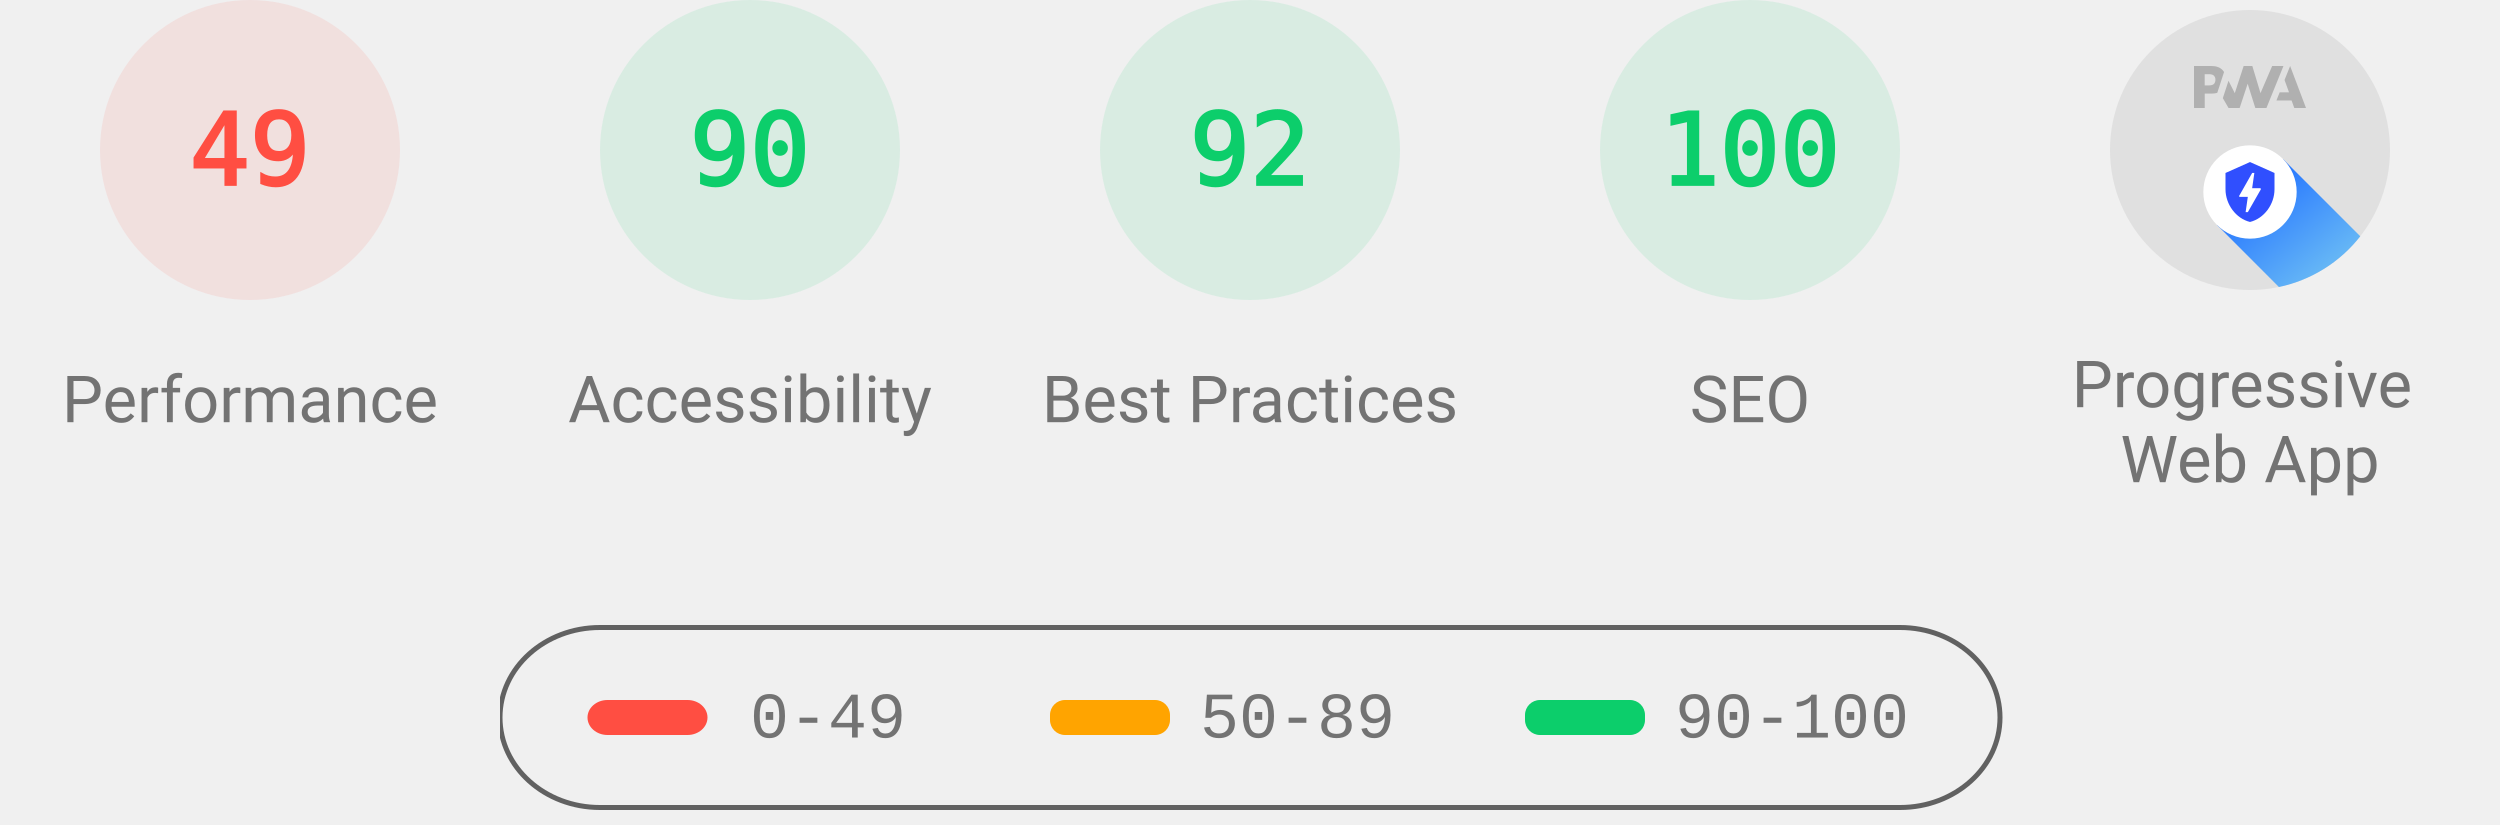
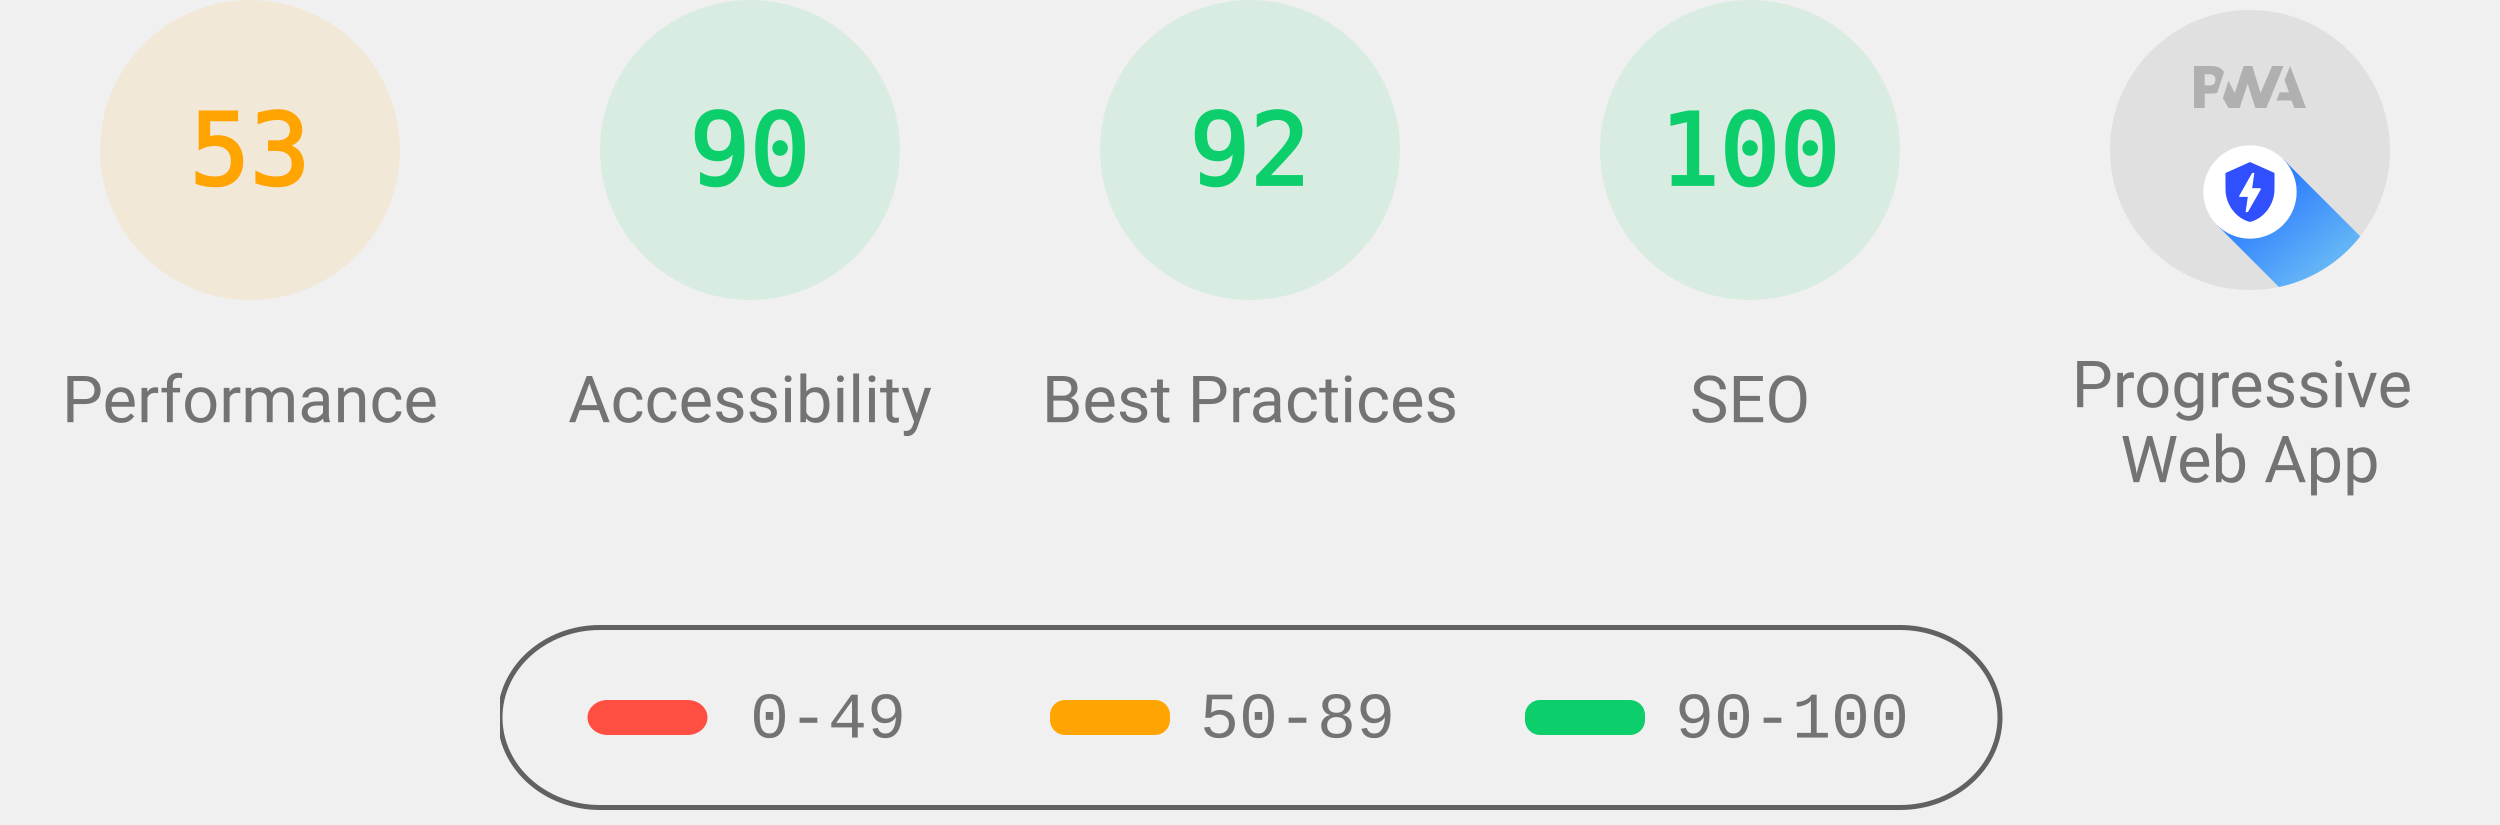
<svg xmlns="http://www.w3.org/2000/svg" class="theme--agnostic" fill="none" width="1000" height="330">
  <style>
			.gauge-base {
				opacity: 0.1
			}

			.gauge-arc {
				fill: none;
				animation-delay: 250ms;
				stroke-linecap: round;
				transform: rotate(-90deg);
				transform-origin: 100px 60px;
				animation: load-gauge 1s ease forwards
			}

			.guage-text {
				font-size: 40px;
				font-family: monospace;
				text-align: center
			}

			.guage-red {
				color: #ff4e42;
				fill: #ff4e42;
				stroke: #ff4e42
			}
			.guage-orange {
				color: #ffa400;
				fill: #ffa400;
				stroke: #ffa400
			}
			.guage-green {
				color: #0cce6b;
				fill: #0cce6b;
				stroke: #0cce6b
			}
			.theme--agnostic .guage-undefined {
				color: #5c5c5c;
				fill: #5c5c5c;
				stroke: #5c5c5c
			}
			.theme--light .guage-undefined {
				color: #1e1e1e;
				fill: #1e1e1e;
				stroke: #1e1e1e
			}
			.theme--dark .guage-undefined {
				color: #f5f5f5;
				fill: #f5f5f5;
				stroke: #f5f5f5
			}

			.guage-title {
				stroke: none;
				font-size: 26px;
				line-height: 26px;
				font-family: Roboto, Halvetica, Arial, sans-serif
			}
			.metric.guage-title {
				font-family: 'Courier New', Courier, monospace
			}
			.theme--agnostic .guage-title {
				color: #737373;
				fill: #737373
			}
			.theme--light .guage-title {
				color: #212121;
				fill: #212121
			}
			.theme--dark .guage-title {
				color: #f5f5f5;
				fill: #f5f5f5
			}

			@keyframes load-gauge {
				from {
					stroke-dasharray: 0 352.858
				}
			}
			.lh-gauge--pwa__disc {
				fill: #e0e0e0
			}
			.lh-gauge--pwa__logo {
				position: relative;
				fill: #b0b0b0
			}
			.lh-gauge--pwa__invisible {
				display: none
			}
			.lh-gauge--pwa__visible {
				display: inline
			}
			.guage-invisible {
				display: none
			}
			.lh-gauge--pwa__logo--primary-color {
				fill: #304ffe
			}
			.theme--agnostic .lh-gauge--pwa__logo--secondary-color {
				fill: #787878
			}
			.theme--light .lh-gauge--pwa__logo--secondary-color {
				fill: #3d3d3d
			}
			.theme--dark .lh-gauge--pwa__logo--secondary-color {
				fill: #d8b6b6
			}
			.theme--light #svg_2 {
				stroke: #00000022
			}
			.theme--agnostic #svg_2 {
				stroke: #616161
			}
			.theme--light #svg_2 {
				stroke: #00000022
			}
			.theme--dark #svg_2 {
				stroke: #f5f5f566
			}
		</style>
-   <svg class="guage-div guage-perf guage-red" viewBox="0 0 200 200" width="200" height="200" x="0" y="0">
-     <circle class="gauge-base" r="56" cx="100" cy="60" stroke-width="8" />
-     <circle class="gauge-arc guage-arc-1" r="56" cx="100" cy="60" stroke-width="8" style="stroke-dasharray: 172.41, 351.858;" />
-     <text class="guage-text" x="100px" y="60px" alignment-baseline="central" dominant-baseline="central" text-anchor="middle">49</text>
+   <svg class="guage-div guage-perf guage-orange" viewBox="0 0 200 200" width="200" height="200" x="0" y="0">
+     <circle class="gauge-base" r="56" cx="100" cy="60" stroke-width="8" />
+     <circle class="gauge-arc guage-arc-1" r="56" cx="100" cy="60" stroke-width="8" style="stroke-dasharray: 186.485, 351.858;" />
+     <text class="guage-text" x="100px" y="60px" alignment-baseline="central" dominant-baseline="central" text-anchor="middle">53</text>
    <text class="guage-title" x="100px" y="160px" alignment-baseline="central" dominant-baseline="central" text-anchor="middle">Performance</text>
  </svg>,<svg class="guage-div guage-perf guage-green" viewBox="0 0 200 200" width="200" height="200" x="200" y="0">
    <circle class="gauge-base" r="56" cx="100" cy="60" stroke-width="8" />
    <circle class="gauge-arc guage-arc-1" r="56" cx="100" cy="60" stroke-width="8" style="stroke-dasharray: 316.672, 351.858;" />
    <text class="guage-text" x="100px" y="60px" alignment-baseline="central" dominant-baseline="central" text-anchor="middle">90</text>
    <text class="guage-title" x="100px" y="160px" alignment-baseline="central" dominant-baseline="central" text-anchor="middle">Accessibility</text>
  </svg>,<svg class="guage-div guage-perf guage-green" viewBox="0 0 200 200" width="200" height="200" x="400" y="0">
    <circle class="gauge-base" r="56" cx="100" cy="60" stroke-width="8" />
    <circle class="gauge-arc guage-arc-1" r="56" cx="100" cy="60" stroke-width="8" style="stroke-dasharray: 323.709, 351.858;" />
    <text class="guage-text" x="100px" y="60px" alignment-baseline="central" dominant-baseline="central" text-anchor="middle">92</text>
    <text class="guage-title" x="100px" y="160px" alignment-baseline="central" dominant-baseline="central" text-anchor="middle">Best Practices</text>
  </svg>,<svg class="guage-div guage-perf guage-green" viewBox="0 0 200 200" width="200" height="200" x="600" y="0">
    <circle class="gauge-base" r="56" cx="100" cy="60" stroke-width="8" />
    <circle class="gauge-arc guage-arc-1" r="56" cx="100" cy="60" stroke-width="8" style="stroke-dasharray: 351.858, 351.858;" />
    <text class="guage-text" x="100px" y="60px" alignment-baseline="central" dominant-baseline="central" text-anchor="middle">100</text>
    <text class="guage-title" x="100px" y="160px" alignment-baseline="central" dominant-baseline="central" text-anchor="middle">SEO</text>
  </svg>,<svg class="guage-div guage-pwa" viewBox="0 0 200 200" width="200" height="200" x="800" y="0">
    <svg viewBox="0 0 60 60" width="112" height="112" x="44" y="4">
      <defs>
        <linearGradient id="lh-gauge--pwa__check-circle__gradient-0" x1="50%" y1="0%" x2="50%" y2="100%">
          <stop stop-color="#00C852" offset="0%" />
          <stop stop-color="#009688" offset="100%" />
        </linearGradient>
        <linearGradient id="lh-gauge--pwa__installable__shadow-gradient-0" x1="76.056%" x2="24.111%" y1="82.995%" y2="24.735%">
          <stop stop-color="#A5D6A7" offset="0%" />
          <stop stop-color="#80CBC4" offset="100%" />
        </linearGradient>
        <linearGradient id="lh-gauge--pwa__fast-reliable__shadow-gradient-0" x1="76.056%" y1="82.995%" x2="25.678%" y2="26.493%">
          <stop stop-color="#64B5F6" offset="0%" />
          <stop stop-color="#2979FF" offset="100%" />
        </linearGradient>
        <g id="lh-gauge--pwa__fast-reliable-badge-0">
          <circle fill="#FFFFFF" cx="10" cy="10" r="10" />
          <path fill="#304FFE" d="M10 3.58l5.25 2.34v3.5c0 3.23-2.24 6.26-5.25 7-3.01-.74-5.25-3.77-5.25-7v-3.5L10 3.58zm-.47 10.74l2.76-4.83.03-.07c.04-.08 0-.24-.22-.24h-1.64l.47-3.26h-.47l-2.7 4.77c-.02.01.05-.1-.04.05-.09.16-.1.31.18.31h1.63l-.47 3.27h.47z" />
        </g>
        <g id="lh-gauge--pwa__installable-badge-0">
          <circle fill="#FFFFFF" cx="10" cy="10" r="10" />
          <path fill="#009688" d="M10 4.167A5.835 5.835 0 0 0 4.167 10 5.835 5.835 0 0 0 10 15.833 5.835 5.835 0 0 0 15.833 10 5.835 5.835 0 0 0 10 4.167zm2.917 6.416h-2.334v2.334H9.417v-2.334H7.083V9.417h2.334V7.083h1.166v2.334h2.334v1.166z" />
        </g>
      </defs>
      <g stroke="none" fill-rule="nonzero">
        <circle class="lh-gauge--pwa__disc" cx="30" cy="30" r="30" />
        <g class="lh-gauge--pwa__logo">
          <path d="M35.66 19.39l.7-1.75h2L37.4 15 38.6 12l3.4 9h-2.51l-.58-1.61z" />
          <path d="M33.52 21l3.65-9h-2.42l-2.5 5.82L30.5 12h-1.86l-1.9 5.82-1.35-2.65-1.21 3.72L25.4 21h2.38l1.72-5.2 1.64 5.2z" />
          <path fill-rule="nonzero" d="M20.3 17.91h1.48c.45 0 .85-.05 1.2-.15l.39-1.18 1.07-3.3a2.64 2.64 0 0 0-.28-.37c-.55-.6-1.36-.91-2.42-.91H18v9h2.3V17.9zm1.96-3.84c.22.22.33.5.33.87 0 .36-.1.65-.29.87-.2.23-.59.35-1.15.35h-.86v-2.41h.87c.52 0 .89.1 1.1.32z" />
        </g>
        <rect class="lh-gauge--pwa__component lh-gauge--pwa__na-line lh-gauge--pwa__invisible" fill="#FFFFFF" x="20" y="32" width="20" height="4" rx="2" />
        <g class="lh-gauge--pwa__component lh-gauge--pwa__fast-reliable-badge lh-gauge--pwa__visible" transform="translate(20, 29)">
          <path fill="url(#lh-gauge--pwa__fast-reliable__shadow-gradient-0)" d="M33.63 19.49A30 30 0 0 1 16.2 30.36L3 17.14 17.14 3l16.49 16.49z" />
          <use href="#lh-gauge--pwa__fast-reliable-badge-0" />
        </g>
        <g class="lh-gauge--pwa__component lh-gauge--pwa__installable-badge lh-gauge--pwa__invisible" transform="translate(20, 29)">
          <path fill="url(#lh-gauge--pwa__installable__shadow-gradient-0)" d="M33.629 19.487c-4.272 5.453-10.391 9.39-17.415 10.869L3 17.142 17.142 3 33.63 19.487z" />
          <use href="#lh-gauge--pwa__installable-badge-0" />
        </g>
        <g class="lh-gauge--pwa__component lh-gauge--pwa__fast-reliable-installable-badges lh-gauge--pwa__invisible">
          <g transform="translate(8, 29)">
            <path fill="url(#lh-gauge--pwa__fast-reliable__shadow-gradient-0)" d="M16.321 30.463L3 17.143 17.142 3l22.365 22.365A29.864 29.864 0 0 1 22 31c-1.942 0-3.84-.184-5.679-.537z" />
            <use href="#lh-gauge--pwa__fast-reliable-badge-0" />
          </g>
          <g transform="translate(32, 29)">
            <path fill="url(#lh-gauge--pwa__installable__shadow-gradient-0)" d="M25.982 11.84a30.107 30.107 0 0 1-13.08 15.203L3 17.143 17.142 3l8.84 8.84z" />
            <use href="#lh-gauge--pwa__installable-badge-0" />
          </g>
        </g>
        <g class="lh-gauge--pwa__component lh-gauge--pwa__check-circle lh-gauge--pwa__invisible" transform="translate(18, 28)">
          <circle fill="#FFFFFF" cx="12" cy="12" r="12" />
          <path fill="url(#lh-gauge--pwa__check-circle__gradient-0)" d="M12 2a10 10 0 1 0 0 20 10 10 0 0 0 0-20zm-2 15l-5-5 1.41-1.41L10 14.17l7.59-7.59L19 8l-9 9z" />
        </g>
      </g>
    </svg>
    <text class="guage-title" y="160px" alignment-baseline="central" dominant-baseline="central" text-anchor="middle">
      <tspan x="100px" dy="-6px">Progressive</tspan>
      <tspan x="100px" dy="30px">Web App</tspan>
    </text>
  </svg>
  <svg width="604" height="76" x="200" y="250">
    <g>
      <rect fill="none" id="canvas_background" height="80" width="604" y="-1" x="-1" />
      <g display="none" overflow="visible" y="0" x="0" height="100%" width="100%" id="canvasGrid">
        <rect fill="url(#gridpattern)" stroke-width="0" y="0" x="0" height="100%" width="100%" />
      </g>
    </g>
    <g>
      <rect fill-opacity="0" stroke-width="2" rx="40" id="svg_2" height="72" width="600" y="1" x="0" fill="#000000" />
      <rect stroke="#000" rx="8" id="svg_3" height="14" width="48" y="30" x="35" stroke-opacity="null" stroke-width="0" fill="#ff4e42" />
      <rect stroke="#000" rx="6" id="svg_4" height="14" width="48" y="30" x="220" stroke-opacity="null" stroke-width="0" fill="#ffa400" />
      <rect stroke="#000" rx="6" id="svg_5" height="14" width="48" y="30" x="410" stroke-opacity="null" stroke-width="0" fill="#0cce6b" />
      <text class="metric guage-title" xml:space="preserve" text-anchor="start" font-size="26" id="svg_6" y="45" x="100" stroke-opacity="null" stroke-width="0" stroke="#000">0-49</text>
      <text class="metric guage-title" xml:space="preserve" text-anchor="start" font-size="26" id="svg_7" y="45" x="280" stroke-opacity="null" stroke-width="0" stroke="#000">50-89</text>
      <text class="metric guage-title" xml:space="preserve" text-anchor="start" font-size="26" id="svg_8" y="45" x="470" stroke-opacity="null" stroke-width="0" stroke="#000">90-100</text>
    </g>
  </svg>
</svg>
